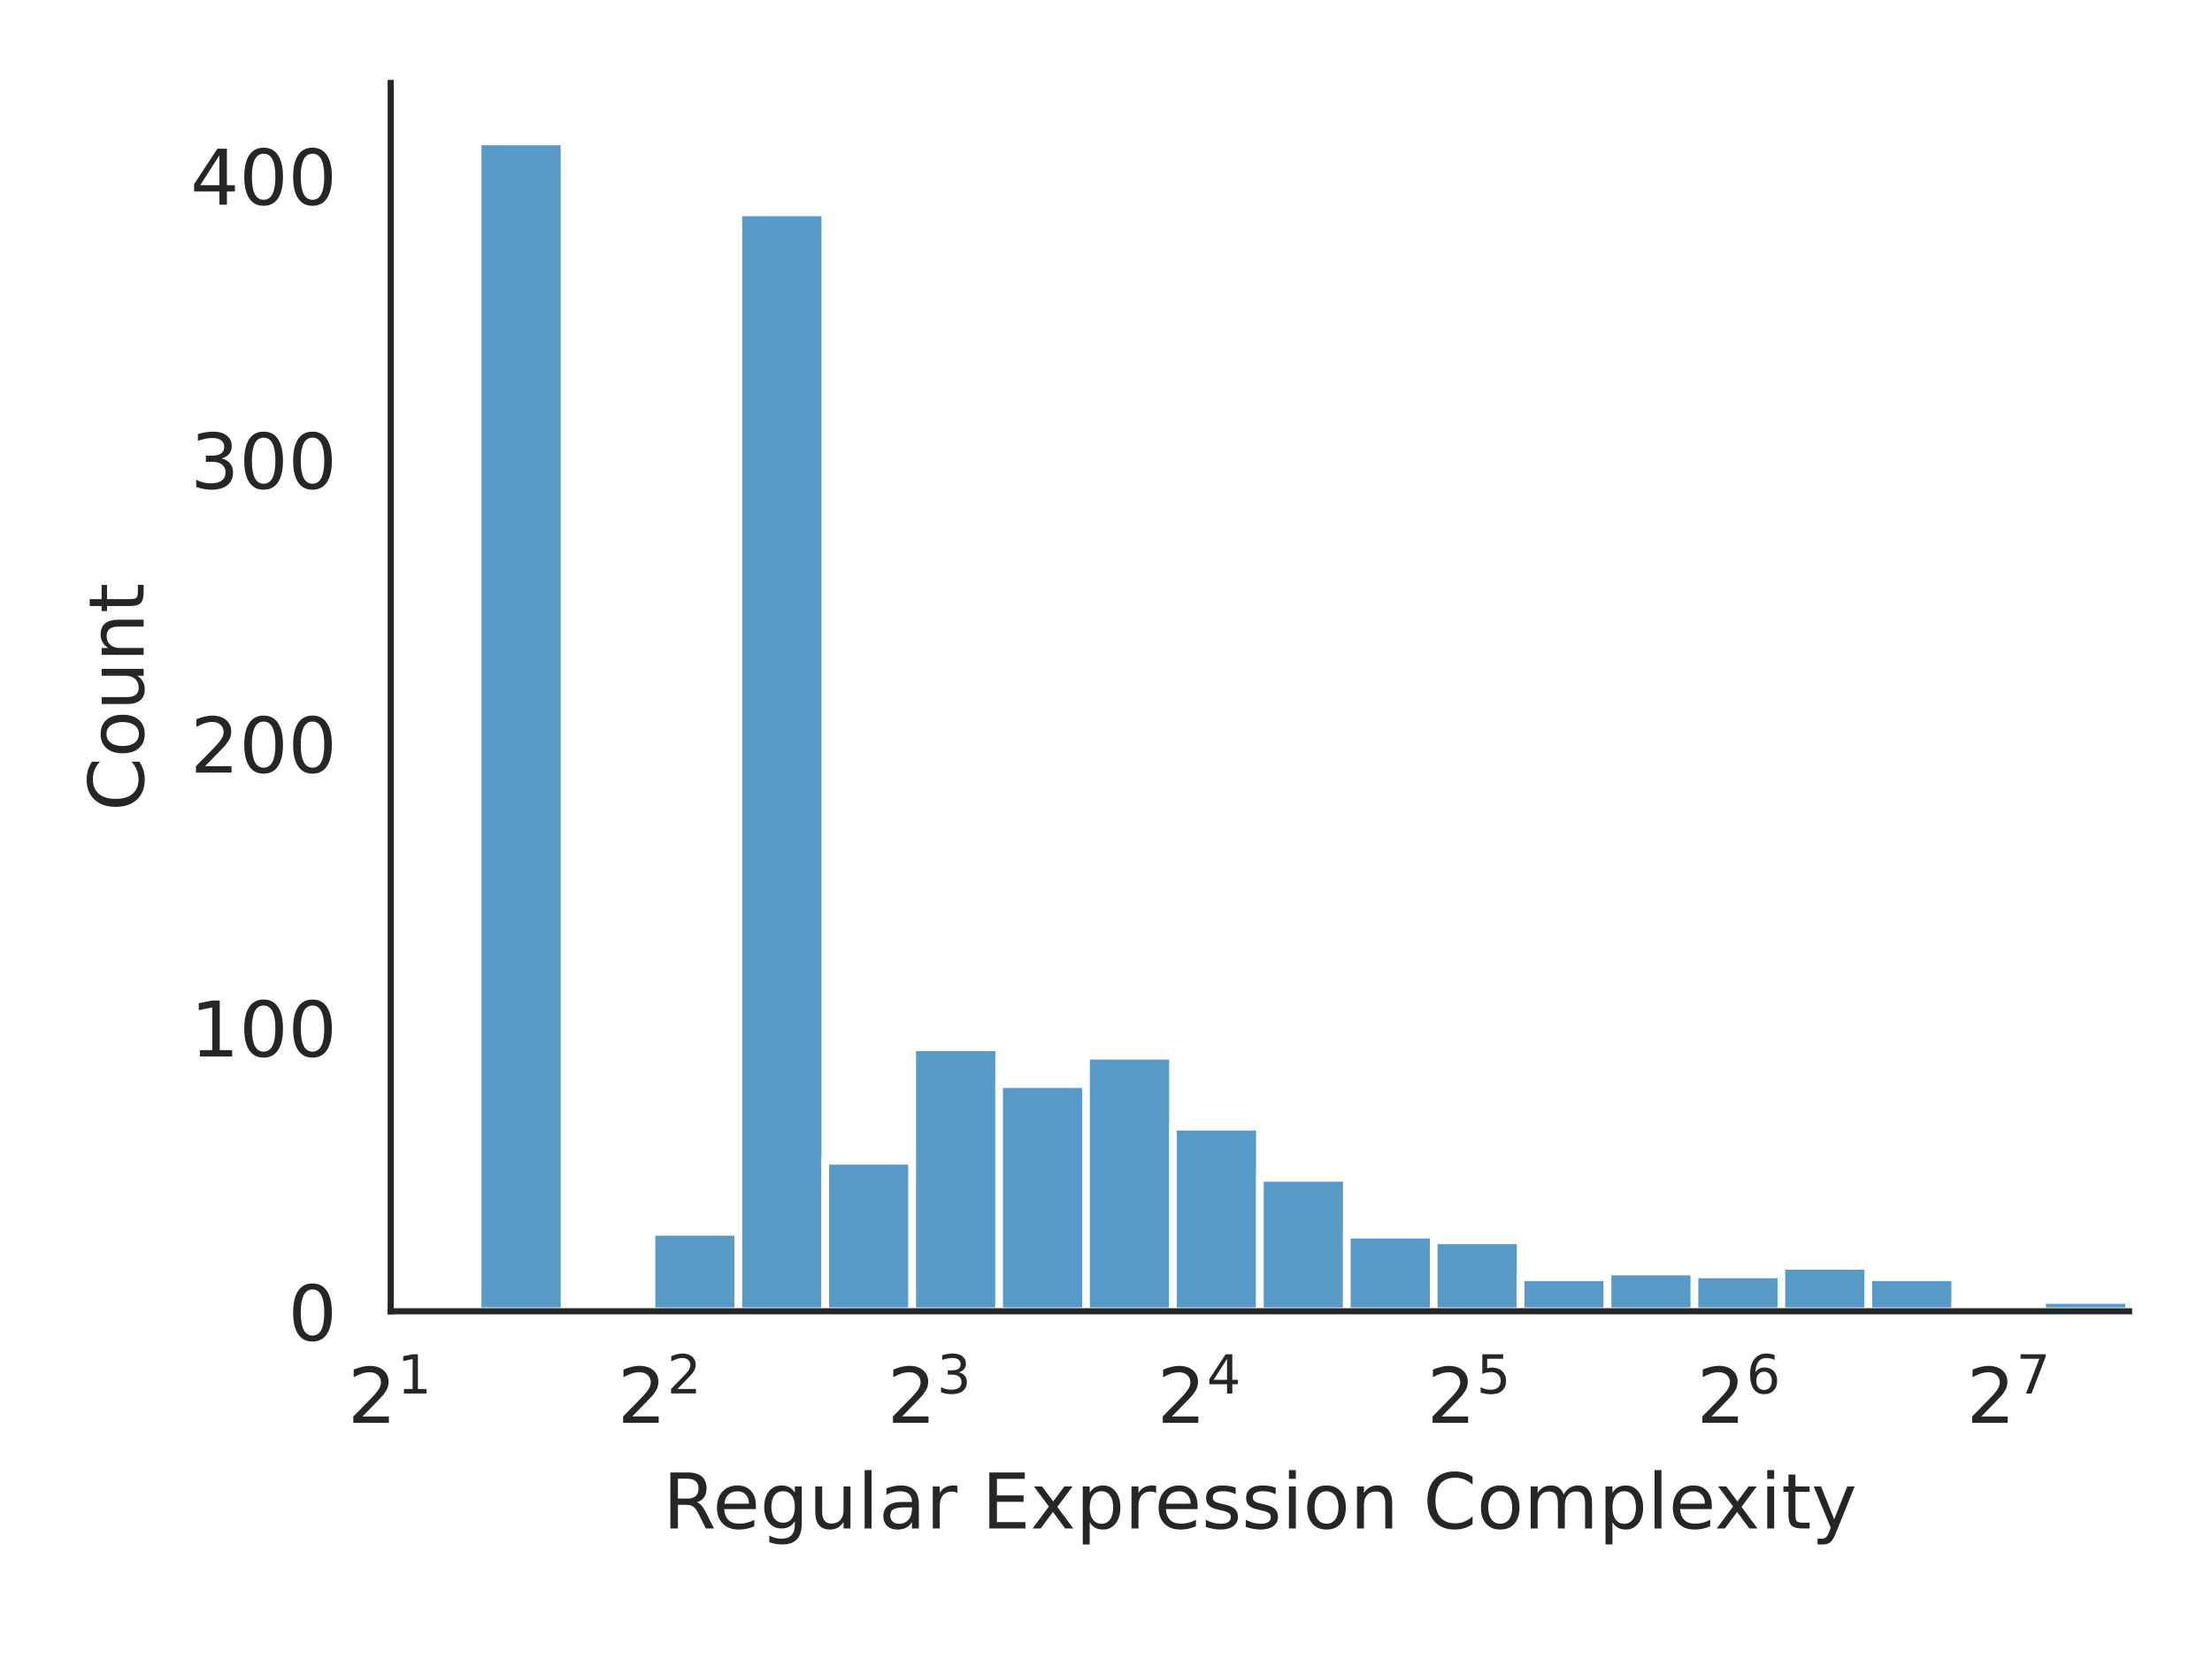
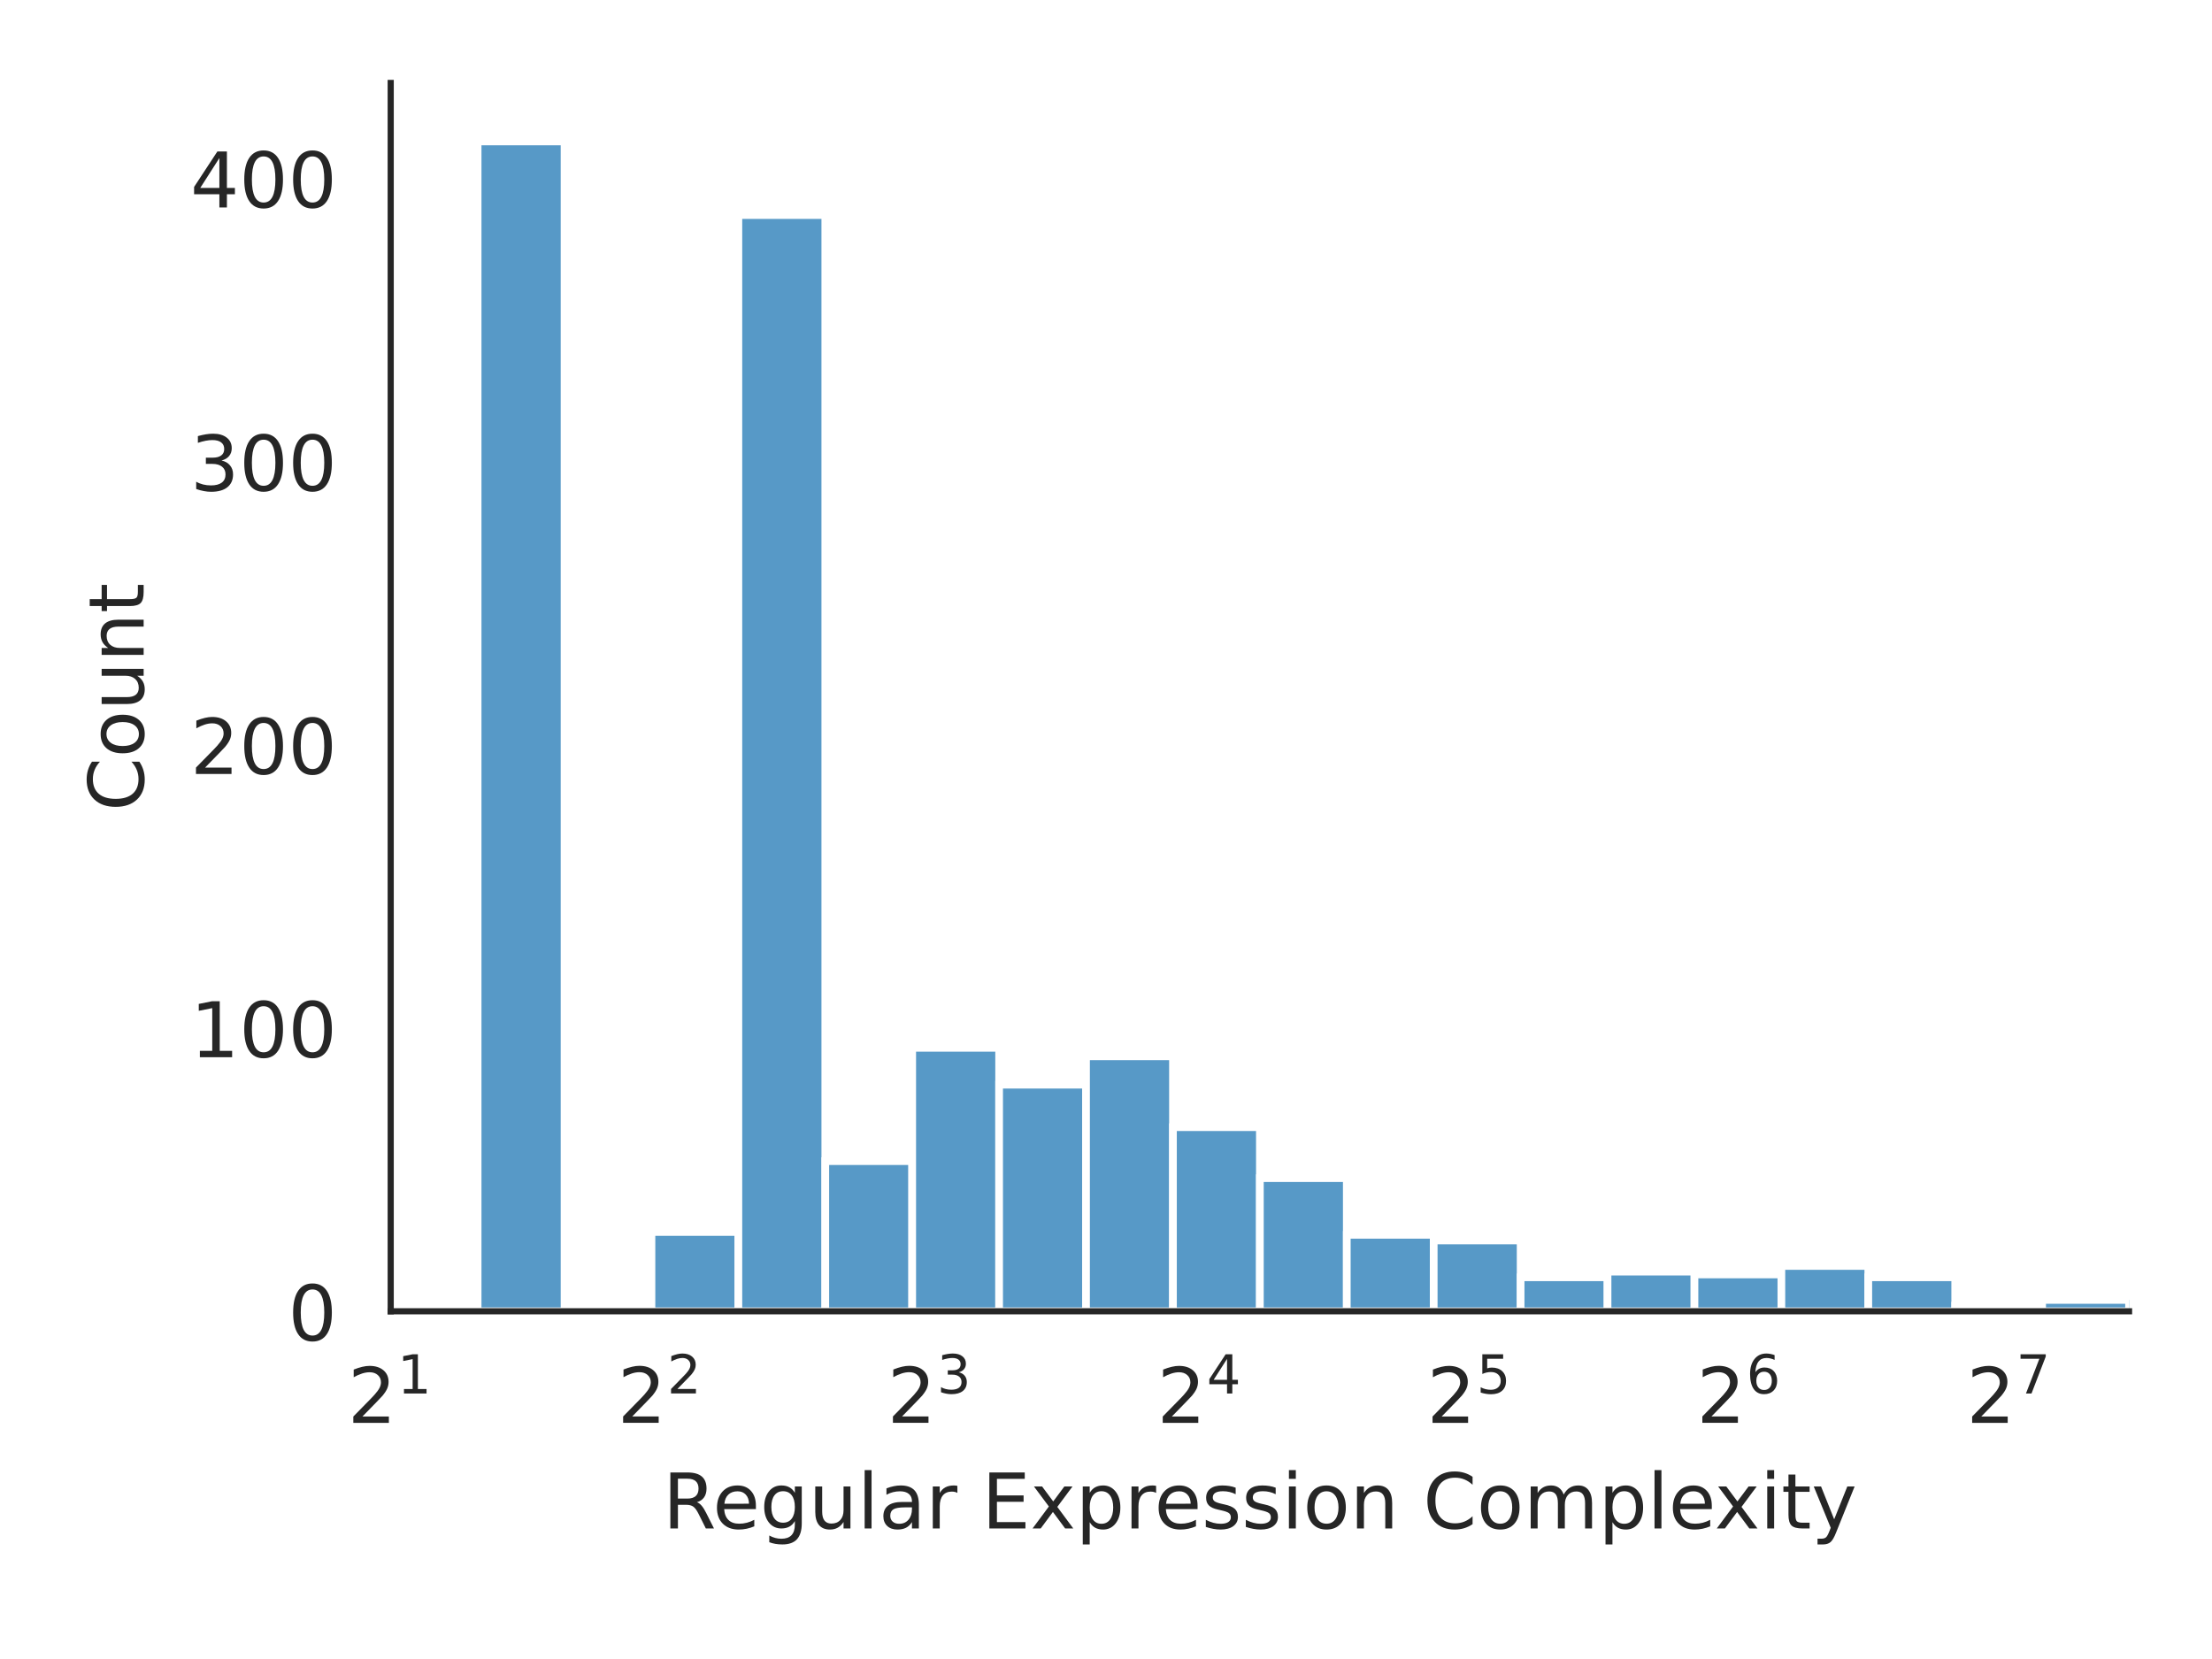
<svg xmlns="http://www.w3.org/2000/svg" xmlns:xlink="http://www.w3.org/1999/xlink" width="288pt" height="216pt" viewBox="0 0 288 216" version="1.1">
  <defs>
    <style type="text/css">*{stroke-linejoin: round; stroke-linecap: butt}</style>
  </defs>
  <g id="figure_1">
    <g id="patch_1">
      <path d="M 0 216  L 288 216  L 288 0  L 0 0  z " style="fill: #ffffff" />
    </g>
    <g id="axes_1">
      <g id="patch_2">
        <path d="M 50.87 170.728  L 277.2 170.728  L 277.2 10.8  L 50.87 10.8  z " style="fill: #ffffff" />
      </g>
      <g id="matplotlib.axis_1">
        <g id="xtick_1">
          <g id="text_1">
            <g style="fill: #262626" transform="translate(45.27 185.3264) scale(0.1 -0.1)">
              <defs>
                <path id="DejaVuSans-32" d="M 1228 531  L 3431 531  L 3431 0  L 469 0  L 469 531  Q 828 903 1448 1529  Q 2069 2156 2228 2338  Q 2531 2678 2651 2914  Q 2772 3150 2772 3378  Q 2772 3750 2511 3984  Q 2250 4219 1831 4219  Q 1534 4219 1204 4116  Q 875 4013 500 3803  L 500 4441  Q 881 4594 1212 4672  Q 1544 4750 1819 4750  Q 2544 4750 2975 4387  Q 3406 4025 3406 3419  Q 3406 3131 3298 2873  Q 3191 2616 2906 2266  Q 2828 2175 2409 1742  Q 1991 1309 1228 531  z " transform="scale(0.015625)" />
                <path id="DejaVuSans-31" d="M 794 531  L 1825 531  L 1825 4091  L 703 3866  L 703 4441  L 1819 4666  L 2450 4666  L 2450 531  L 3481 531  L 3481 0  L 794 0  L 794 531  z " transform="scale(0.015625)" />
              </defs>
              <use xlink:href="#DejaVuSans-32" transform="translate(0 0.684375)" />
              <use xlink:href="#DejaVuSans-31" transform="translate(64.58008 38.96563) scale(0.7)" />
            </g>
          </g>
        </g>
        <g id="xtick_2">
          <g id="text_2">
            <g style="fill: #262626" transform="translate(80.39835 185.3264) scale(0.1 -0.1)">
              <use xlink:href="#DejaVuSans-32" transform="translate(0 0.765625)" />
              <use xlink:href="#DejaVuSans-32" transform="translate(64.58008 39.04688) scale(0.7)" />
            </g>
          </g>
        </g>
        <g id="xtick_3">
          <g id="text_3">
            <g style="fill: #262626" transform="translate(115.5267 185.3264) scale(0.1 -0.1)">
              <defs>
                <path id="DejaVuSans-33" d="M 2597 2516  Q 3050 2419 3304 2112  Q 3559 1806 3559 1356  Q 3559 666 3084 287  Q 2609 -91 1734 -91  Q 1441 -91 1130 -33  Q 819 25 488 141  L 488 750  Q 750 597 1062 519  Q 1375 441 1716 441  Q 2309 441 2620 675  Q 2931 909 2931 1356  Q 2931 1769 2642 2001  Q 2353 2234 1838 2234  L 1294 2234  L 1294 2753  L 1863 2753  Q 2328 2753 2575 2939  Q 2822 3125 2822 3475  Q 2822 3834 2567 4026  Q 2313 4219 1838 4219  Q 1578 4219 1281 4162  Q 984 4106 628 3988  L 628 4550  Q 988 4650 1302 4700  Q 1616 4750 1894 4750  Q 2613 4750 3031 4423  Q 3450 4097 3450 3541  Q 3450 3153 3228 2886  Q 3006 2619 2597 2516  z " transform="scale(0.015625)" />
              </defs>
              <use xlink:href="#DejaVuSans-32" transform="translate(0 0.765625)" />
              <use xlink:href="#DejaVuSans-33" transform="translate(64.58008 39.04688) scale(0.7)" />
            </g>
          </g>
        </g>
        <g id="xtick_4">
          <g id="text_4">
            <g style="fill: #262626" transform="translate(150.6551 185.3264) scale(0.1 -0.1)">
              <defs>
                <path id="DejaVuSans-34" d="M 2419 4116  L 825 1625  L 2419 1625  L 2419 4116  z M 2253 4666  L 3047 4666  L 3047 1625  L 3713 1625  L 3713 1100  L 3047 1100  L 3047 0  L 2419 0  L 2419 1100  L 313 1100  L 313 1709  L 2253 4666  z " transform="scale(0.015625)" />
              </defs>
              <use xlink:href="#DejaVuSans-32" transform="translate(0 0.684375)" />
              <use xlink:href="#DejaVuSans-34" transform="translate(64.58008 38.96563) scale(0.7)" />
            </g>
          </g>
        </g>
        <g id="xtick_5">
          <g id="text_5">
            <g style="fill: #262626" transform="translate(185.7834 185.3264) scale(0.1 -0.1)">
              <defs>
                <path id="DejaVuSans-35" d="M 691 4666  L 3169 4666  L 3169 4134  L 1269 4134  L 1269 2991  Q 1406 3038 1543 3061  Q 1681 3084 1819 3084  Q 2600 3084 3056 2656  Q 3513 2228 3513 1497  Q 3513 744 3044 326  Q 2575 -91 1722 -91  Q 1428 -91 1123 -41  Q 819 9 494 109  L 494 744  Q 775 591 1075 516  Q 1375 441 1709 441  Q 2250 441 2565 725  Q 2881 1009 2881 1497  Q 2881 1984 2565 2268  Q 2250 2553 1709 2553  Q 1456 2553 1204 2497  Q 953 2441 691 2322  L 691 4666  z " transform="scale(0.015625)" />
              </defs>
              <use xlink:href="#DejaVuSans-32" transform="translate(0 0.684375)" />
              <use xlink:href="#DejaVuSans-35" transform="translate(64.58008 38.96563) scale(0.7)" />
            </g>
          </g>
        </g>
        <g id="xtick_6">
          <g id="text_6">
            <g style="fill: #262626" transform="translate(220.9118 185.3264) scale(0.1 -0.1)">
              <defs>
                <path id="DejaVuSans-36" d="M 2113 2584  Q 1688 2584 1439 2293  Q 1191 2003 1191 1497  Q 1191 994 1439 701  Q 1688 409 2113 409  Q 2538 409 2786 701  Q 3034 994 3034 1497  Q 3034 2003 2786 2293  Q 2538 2584 2113 2584  z M 3366 4563  L 3366 3988  Q 3128 4100 2886 4159  Q 2644 4219 2406 4219  Q 1781 4219 1451 3797  Q 1122 3375 1075 2522  Q 1259 2794 1537 2939  Q 1816 3084 2150 3084  Q 2853 3084 3261 2657  Q 3669 2231 3669 1497  Q 3669 778 3244 343  Q 2819 -91 2113 -91  Q 1303 -91 875 529  Q 447 1150 447 2328  Q 447 3434 972 4092  Q 1497 4750 2381 4750  Q 2619 4750 2861 4703  Q 3103 4656 3366 4563  z " transform="scale(0.015625)" />
              </defs>
              <use xlink:href="#DejaVuSans-32" transform="translate(0 0.765625)" />
              <use xlink:href="#DejaVuSans-36" transform="translate(64.58008 39.04688) scale(0.7)" />
            </g>
          </g>
        </g>
        <g id="xtick_7">
          <g id="text_7">
            <g style="fill: #262626" transform="translate(256.0401 185.3264) scale(0.1 -0.1)">
              <defs>
                <path id="DejaVuSans-37" d="M 525 4666  L 3525 4666  L 3525 4397  L 1831 0  L 1172 0  L 2766 4134  L 525 4134  L 525 4666  z " transform="scale(0.015625)" />
              </defs>
              <use xlink:href="#DejaVuSans-32" transform="translate(0 0.684375)" />
              <use xlink:href="#DejaVuSans-37" transform="translate(64.58008 38.96563) scale(0.7)" />
            </g>
          </g>
        </g>
        <g id="text_8">
          <g style="fill: #262626" transform="translate(86.29906 199.0046) scale(0.1 -0.1)">
            <defs>
              <path id="DejaVuSans-52" d="M 2841 2188  Q 3044 2119 3236 1894  Q 3428 1669 3622 1275  L 4263 0  L 3584 0  L 2988 1197  Q 2756 1666 2539 1819  Q 2322 1972 1947 1972  L 1259 1972  L 1259 0  L 628 0  L 628 4666  L 2053 4666  Q 2853 4666 3247 4331  Q 3641 3997 3641 3322  Q 3641 2881 3436 2590  Q 3231 2300 2841 2188  z M 1259 4147  L 1259 2491  L 2053 2491  Q 2509 2491 2742 2702  Q 2975 2913 2975 3322  Q 2975 3731 2742 3939  Q 2509 4147 2053 4147  L 1259 4147  z " transform="scale(0.015625)" />
              <path id="DejaVuSans-65" d="M 3597 1894  L 3597 1613  L 953 1613  Q 991 1019 1311 708  Q 1631 397 2203 397  Q 2534 397 2845 478  Q 3156 559 3463 722  L 3463 178  Q 3153 47 2828 -22  Q 2503 -91 2169 -91  Q 1331 -91 842 396  Q 353 884 353 1716  Q 353 2575 817 3079  Q 1281 3584 2069 3584  Q 2775 3584 3186 3129  Q 3597 2675 3597 1894  z M 3022 2063  Q 3016 2534 2758 2815  Q 2500 3097 2075 3097  Q 1594 3097 1305 2825  Q 1016 2553 972 2059  L 3022 2063  z " transform="scale(0.015625)" />
              <path id="DejaVuSans-67" d="M 2906 1791  Q 2906 2416 2648 2759  Q 2391 3103 1925 3103  Q 1463 3103 1205 2759  Q 947 2416 947 1791  Q 947 1169 1205 825  Q 1463 481 1925 481  Q 2391 481 2648 825  Q 2906 1169 2906 1791  z M 3481 434  Q 3481 -459 3084 -895  Q 2688 -1331 1869 -1331  Q 1566 -1331 1297 -1286  Q 1028 -1241 775 -1147  L 775 -588  Q 1028 -725 1275 -790  Q 1522 -856 1778 -856  Q 2344 -856 2625 -561  Q 2906 -266 2906 331  L 2906 616  Q 2728 306 2450 153  Q 2172 0 1784 0  Q 1141 0 747 490  Q 353 981 353 1791  Q 353 2603 747 3093  Q 1141 3584 1784 3584  Q 2172 3584 2450 3431  Q 2728 3278 2906 2969  L 2906 3500  L 3481 3500  L 3481 434  z " transform="scale(0.015625)" />
              <path id="DejaVuSans-75" d="M 544 1381  L 544 3500  L 1119 3500  L 1119 1403  Q 1119 906 1312 657  Q 1506 409 1894 409  Q 2359 409 2629 706  Q 2900 1003 2900 1516  L 2900 3500  L 3475 3500  L 3475 0  L 2900 0  L 2900 538  Q 2691 219 2414 64  Q 2138 -91 1772 -91  Q 1169 -91 856 284  Q 544 659 544 1381  z M 1991 3584  L 1991 3584  z " transform="scale(0.015625)" />
              <path id="DejaVuSans-6c" d="M 603 4863  L 1178 4863  L 1178 0  L 603 0  L 603 4863  z " transform="scale(0.015625)" />
              <path id="DejaVuSans-61" d="M 2194 1759  Q 1497 1759 1228 1600  Q 959 1441 959 1056  Q 959 750 1161 570  Q 1363 391 1709 391  Q 2188 391 2477 730  Q 2766 1069 2766 1631  L 2766 1759  L 2194 1759  z M 3341 1997  L 3341 0  L 2766 0  L 2766 531  Q 2569 213 2275 61  Q 1981 -91 1556 -91  Q 1019 -91 701 211  Q 384 513 384 1019  Q 384 1609 779 1909  Q 1175 2209 1959 2209  L 2766 2209  L 2766 2266  Q 2766 2663 2505 2880  Q 2244 3097 1772 3097  Q 1472 3097 1187 3025  Q 903 2953 641 2809  L 641 3341  Q 956 3463 1253 3523  Q 1550 3584 1831 3584  Q 2591 3584 2966 3190  Q 3341 2797 3341 1997  z " transform="scale(0.015625)" />
              <path id="DejaVuSans-72" d="M 2631 2963  Q 2534 3019 2420 3045  Q 2306 3072 2169 3072  Q 1681 3072 1420 2755  Q 1159 2438 1159 1844  L 1159 0  L 581 0  L 581 3500  L 1159 3500  L 1159 2956  Q 1341 3275 1631 3429  Q 1922 3584 2338 3584  Q 2397 3584 2469 3576  Q 2541 3569 2628 3553  L 2631 2963  z " transform="scale(0.015625)" />
              <path id="DejaVuSans-20" transform="scale(0.015625)" />
              <path id="DejaVuSans-45" d="M 628 4666  L 3578 4666  L 3578 4134  L 1259 4134  L 1259 2753  L 3481 2753  L 3481 2222  L 1259 2222  L 1259 531  L 3634 531  L 3634 0  L 628 0  L 628 4666  z " transform="scale(0.015625)" />
              <path id="DejaVuSans-78" d="M 3513 3500  L 2247 1797  L 3578 0  L 2900 0  L 1881 1375  L 863 0  L 184 0  L 1544 1831  L 300 3500  L 978 3500  L 1906 2253  L 2834 3500  L 3513 3500  z " transform="scale(0.015625)" />
              <path id="DejaVuSans-70" d="M 1159 525  L 1159 -1331  L 581 -1331  L 581 3500  L 1159 3500  L 1159 2969  Q 1341 3281 1617 3432  Q 1894 3584 2278 3584  Q 2916 3584 3314 3078  Q 3713 2572 3713 1747  Q 3713 922 3314 415  Q 2916 -91 2278 -91  Q 1894 -91 1617 61  Q 1341 213 1159 525  z M 3116 1747  Q 3116 2381 2855 2742  Q 2594 3103 2138 3103  Q 1681 3103 1420 2742  Q 1159 2381 1159 1747  Q 1159 1113 1420 752  Q 1681 391 2138 391  Q 2594 391 2855 752  Q 3116 1113 3116 1747  z " transform="scale(0.015625)" />
              <path id="DejaVuSans-73" d="M 2834 3397  L 2834 2853  Q 2591 2978 2328 3040  Q 2066 3103 1784 3103  Q 1356 3103 1142 2972  Q 928 2841 928 2578  Q 928 2378 1081 2264  Q 1234 2150 1697 2047  L 1894 2003  Q 2506 1872 2764 1633  Q 3022 1394 3022 966  Q 3022 478 2636 193  Q 2250 -91 1575 -91  Q 1294 -91 989 -36  Q 684 19 347 128  L 347 722  Q 666 556 975 473  Q 1284 391 1588 391  Q 1994 391 2212 530  Q 2431 669 2431 922  Q 2431 1156 2273 1281  Q 2116 1406 1581 1522  L 1381 1569  Q 847 1681 609 1914  Q 372 2147 372 2553  Q 372 3047 722 3315  Q 1072 3584 1716 3584  Q 2034 3584 2315 3537  Q 2597 3491 2834 3397  z " transform="scale(0.015625)" />
              <path id="DejaVuSans-69" d="M 603 3500  L 1178 3500  L 1178 0  L 603 0  L 603 3500  z M 603 4863  L 1178 4863  L 1178 4134  L 603 4134  L 603 4863  z " transform="scale(0.015625)" />
              <path id="DejaVuSans-6f" d="M 1959 3097  Q 1497 3097 1228 2736  Q 959 2375 959 1747  Q 959 1119 1226 758  Q 1494 397 1959 397  Q 2419 397 2687 759  Q 2956 1122 2956 1747  Q 2956 2369 2687 2733  Q 2419 3097 1959 3097  z M 1959 3584  Q 2709 3584 3137 3096  Q 3566 2609 3566 1747  Q 3566 888 3137 398  Q 2709 -91 1959 -91  Q 1206 -91 779 398  Q 353 888 353 1747  Q 353 2609 779 3096  Q 1206 3584 1959 3584  z " transform="scale(0.015625)" />
              <path id="DejaVuSans-6e" d="M 3513 2113  L 3513 0  L 2938 0  L 2938 2094  Q 2938 2591 2744 2837  Q 2550 3084 2163 3084  Q 1697 3084 1428 2787  Q 1159 2491 1159 1978  L 1159 0  L 581 0  L 581 3500  L 1159 3500  L 1159 2956  Q 1366 3272 1645 3428  Q 1925 3584 2291 3584  Q 2894 3584 3203 3211  Q 3513 2838 3513 2113  z " transform="scale(0.015625)" />
              <path id="DejaVuSans-43" d="M 4122 4306  L 4122 3641  Q 3803 3938 3442 4084  Q 3081 4231 2675 4231  Q 1875 4231 1450 3742  Q 1025 3253 1025 2328  Q 1025 1406 1450 917  Q 1875 428 2675 428  Q 3081 428 3442 575  Q 3803 722 4122 1019  L 4122 359  Q 3791 134 3420 21  Q 3050 -91 2638 -91  Q 1578 -91 968 557  Q 359 1206 359 2328  Q 359 3453 968 4101  Q 1578 4750 2638 4750  Q 3056 4750 3426 4639  Q 3797 4528 4122 4306  z " transform="scale(0.015625)" />
              <path id="DejaVuSans-6d" d="M 3328 2828  Q 3544 3216 3844 3400  Q 4144 3584 4550 3584  Q 5097 3584 5394 3201  Q 5691 2819 5691 2113  L 5691 0  L 5113 0  L 5113 2094  Q 5113 2597 4934 2840  Q 4756 3084 4391 3084  Q 3944 3084 3684 2787  Q 3425 2491 3425 1978  L 3425 0  L 2847 0  L 2847 2094  Q 2847 2600 2669 2842  Q 2491 3084 2119 3084  Q 1678 3084 1418 2786  Q 1159 2488 1159 1978  L 1159 0  L 581 0  L 581 3500  L 1159 3500  L 1159 2956  Q 1356 3278 1631 3431  Q 1906 3584 2284 3584  Q 2666 3584 2933 3390  Q 3200 3197 3328 2828  z " transform="scale(0.015625)" />
              <path id="DejaVuSans-74" d="M 1172 4494  L 1172 3500  L 2356 3500  L 2356 3053  L 1172 3053  L 1172 1153  Q 1172 725 1289 603  Q 1406 481 1766 481  L 2356 481  L 2356 0  L 1766 0  Q 1100 0 847 248  Q 594 497 594 1153  L 594 3053  L 172 3053  L 172 3500  L 594 3500  L 594 4494  L 1172 4494  z " transform="scale(0.015625)" />
              <path id="DejaVuSans-79" d="M 2059 -325  Q 1816 -950 1584 -1140  Q 1353 -1331 966 -1331  L 506 -1331  L 506 -850  L 844 -850  Q 1081 -850 1212 -737  Q 1344 -625 1503 -206  L 1606 56  L 191 3500  L 800 3500  L 1894 763  L 2988 3500  L 3597 3500  L 2059 -325  z " transform="scale(0.015625)" />
            </defs>
            <use xlink:href="#DejaVuSans-52" />
            <use xlink:href="#DejaVuSans-65" x="64.982" />
            <use xlink:href="#DejaVuSans-67" x="126.506" />
            <use xlink:href="#DejaVuSans-75" x="189.982" />
            <use xlink:href="#DejaVuSans-6c" x="253.361" />
            <use xlink:href="#DejaVuSans-61" x="281.145" />
            <use xlink:href="#DejaVuSans-72" x="342.424" />
            <use xlink:href="#DejaVuSans-20" x="383.537" />
            <use xlink:href="#DejaVuSans-45" x="415.324" />
            <use xlink:href="#DejaVuSans-78" x="478.508" />
            <use xlink:href="#DejaVuSans-70" x="537.688" />
            <use xlink:href="#DejaVuSans-72" x="601.164" />
            <use xlink:href="#DejaVuSans-65" x="640.027" />
            <use xlink:href="#DejaVuSans-73" x="701.551" />
            <use xlink:href="#DejaVuSans-73" x="753.65" />
            <use xlink:href="#DejaVuSans-69" x="805.75" />
            <use xlink:href="#DejaVuSans-6f" x="833.533" />
            <use xlink:href="#DejaVuSans-6e" x="894.715" />
            <use xlink:href="#DejaVuSans-20" x="958.094" />
            <use xlink:href="#DejaVuSans-43" x="989.881" />
            <use xlink:href="#DejaVuSans-6f" x="1059.705" />
            <use xlink:href="#DejaVuSans-6d" x="1120.887" />
            <use xlink:href="#DejaVuSans-70" x="1218.299" />
            <use xlink:href="#DejaVuSans-6c" x="1281.775" />
            <use xlink:href="#DejaVuSans-65" x="1309.559" />
            <use xlink:href="#DejaVuSans-78" x="1369.332" />
            <use xlink:href="#DejaVuSans-69" x="1428.512" />
            <use xlink:href="#DejaVuSans-74" x="1456.295" />
            <use xlink:href="#DejaVuSans-79" x="1495.504" />
          </g>
        </g>
      </g>
      <g id="matplotlib.axis_2">
        <g id="ytick_1">
          <g id="text_9">
            <g style="fill: #262626" transform="translate(37.5075 174.5272) scale(0.1 -0.1)">
              <defs>
                <path id="DejaVuSans-30" d="M 2034 4250  Q 1547 4250 1301 3770  Q 1056 3291 1056 2328  Q 1056 1369 1301 889  Q 1547 409 2034 409  Q 2525 409 2770 889  Q 3016 1369 3016 2328  Q 3016 3291 2770 3770  Q 2525 4250 2034 4250  z M 2034 4750  Q 2819 4750 3233 4129  Q 3647 3509 3647 2328  Q 3647 1150 3233 529  Q 2819 -91 2034 -91  Q 1250 -91 836 529  Q 422 1150 422 2328  Q 422 3509 836 4129  Q 1250 4750 2034 4750  z " transform="scale(0.015625)" />
              </defs>
              <use xlink:href="#DejaVuSans-30" />
            </g>
          </g>
        </g>
        <g id="ytick_2">
          <g id="text_10">
-             <g style="fill: #262626" transform="translate(24.7825 137.5582) scale(0.1 -0.1)">
+             <g style="fill: #262626" transform="translate(24.7825 137.6477) scale(0.1 -0.1)">
              <use xlink:href="#DejaVuSans-31" />
              <use xlink:href="#DejaVuSans-30" x="63.623" />
              <use xlink:href="#DejaVuSans-30" x="127.246" />
            </g>
          </g>
        </g>
        <g id="ytick_3">
          <g id="text_11">
-             <g style="fill: #262626" transform="translate(24.7825 100.5892) scale(0.1 -0.1)">
+             <g style="fill: #262626" transform="translate(24.7825 100.7682) scale(0.1 -0.1)">
              <use xlink:href="#DejaVuSans-32" />
              <use xlink:href="#DejaVuSans-30" x="63.623" />
              <use xlink:href="#DejaVuSans-30" x="127.246" />
            </g>
          </g>
        </g>
        <g id="ytick_4">
          <g id="text_12">
-             <g style="fill: #262626" transform="translate(24.7825 63.62015) scale(0.1 -0.1)">
+             <g style="fill: #262626" transform="translate(24.7825 63.88869) scale(0.1 -0.1)">
              <use xlink:href="#DejaVuSans-33" />
              <use xlink:href="#DejaVuSans-30" x="63.623" />
              <use xlink:href="#DejaVuSans-30" x="127.246" />
            </g>
          </g>
        </g>
        <g id="ytick_5">
          <g id="text_13">
-             <g style="fill: #262626" transform="translate(24.7825 26.65112) scale(0.1 -0.1)">
+             <g style="fill: #262626" transform="translate(24.7825 27.00917) scale(0.1 -0.1)">
              <use xlink:href="#DejaVuSans-34" />
              <use xlink:href="#DejaVuSans-30" x="63.623" />
              <use xlink:href="#DejaVuSans-30" x="127.246" />
            </g>
          </g>
        </g>
        <g id="text_14">
          <g style="fill: #262626" transform="translate(18.70281 105.6124) rotate(-90) scale(0.1 -0.1)">
            <use xlink:href="#DejaVuSans-43" />
            <use xlink:href="#DejaVuSans-6f" x="69.824" />
            <use xlink:href="#DejaVuSans-75" x="131.006" />
            <use xlink:href="#DejaVuSans-6e" x="194.385" />
            <use xlink:href="#DejaVuSans-74" x="257.764" />
          </g>
        </g>
      </g>
      <g id="patch_3">
-         <path d="M 50.87 170.728  L 62.187 170.728  L 62.187 170.358  L 50.87 170.358  z " clip-path="url(#p58f02df5b8)" style="fill: #1f77b4; fill-opacity: 0.75; stroke: #ffffff; stroke-linejoin: miter" />
+         <path d="M 50.87 170.728  L 62.187 170.728  L 62.187 170.359  L 50.87 170.359  z " clip-path="url(#p58f02df5b8)" style="fill: #1f77b4; fill-opacity: 0.75; stroke: #ffffff; stroke-linejoin: miter" />
      </g>
      <g id="patch_4">
        <path d="M 62.187 170.728  L 73.503 170.728  L 73.503 18.416  L 62.187 18.416  z " clip-path="url(#p58f02df5b8)" style="fill: #1f77b4; fill-opacity: 0.75; stroke: #ffffff; stroke-linejoin: miter" />
      </g>
      <g id="patch_5">
        <path d="M 73.503 170.728  L 84.82 170.728  L 84.82 170.728  L 73.503 170.728  z " clip-path="url(#p58f02df5b8)" style="fill: #1f77b4; fill-opacity: 0.75; stroke: #ffffff; stroke-linejoin: miter" />
      </g>
      <g id="patch_6">
-         <path d="M 84.82 170.728  L 96.136 170.728  L 96.136 160.377  L 84.82 160.377  z " clip-path="url(#p58f02df5b8)" style="fill: #1f77b4; fill-opacity: 0.75; stroke: #ffffff; stroke-linejoin: miter" />
+         <path d="M 84.82 170.728  L 96.136 170.728  L 96.136 160.402  L 84.82 160.402  z " clip-path="url(#p58f02df5b8)" style="fill: #1f77b4; fill-opacity: 0.75; stroke: #ffffff; stroke-linejoin: miter" />
      </g>
      <g id="patch_7">
-         <path d="M 96.136 170.728  L 107.453 170.728  L 107.453 27.658  L 96.136 27.658  z " clip-path="url(#p58f02df5b8)" style="fill: #1f77b4; fill-opacity: 0.75; stroke: #ffffff; stroke-linejoin: miter" />
+         <path d="M 96.136 170.728  L 107.453 170.728  L 107.453 28.004  L 96.136 28.004  z " clip-path="url(#p58f02df5b8)" style="fill: #1f77b4; fill-opacity: 0.75; stroke: #ffffff; stroke-linejoin: miter" />
      </g>
      <g id="patch_8">
-         <path d="M 107.453 170.728  L 118.769 170.728  L 118.769 151.134  L 107.453 151.134  z " clip-path="url(#p58f02df5b8)" style="fill: #1f77b4; fill-opacity: 0.75; stroke: #ffffff; stroke-linejoin: miter" />
+         <path d="M 107.453 170.728  L 118.769 170.728  L 118.769 151.182  L 107.453 151.182  z " clip-path="url(#p58f02df5b8)" style="fill: #1f77b4; fill-opacity: 0.75; stroke: #ffffff; stroke-linejoin: miter" />
      </g>
      <g id="patch_9">
-         <path d="M 118.769 170.728  L 130.085 170.728  L 130.085 136.347  L 118.769 136.347  z " clip-path="url(#p58f02df5b8)" style="fill: #1f77b4; fill-opacity: 0.75; stroke: #ffffff; stroke-linejoin: miter" />
+         <path d="M 118.769 170.728  L 130.085 170.728  L 130.085 136.43  L 118.769 136.43  z " clip-path="url(#p58f02df5b8)" style="fill: #1f77b4; fill-opacity: 0.75; stroke: #ffffff; stroke-linejoin: miter" />
      </g>
      <g id="patch_10">
-         <path d="M 130.085 170.728  L 141.402 170.728  L 141.402 141.153  L 130.085 141.153  z " clip-path="url(#p58f02df5b8)" style="fill: #1f77b4; fill-opacity: 0.75; stroke: #ffffff; stroke-linejoin: miter" />
+         <path d="M 130.085 170.728  L 141.402 170.728  L 141.402 141.224  L 130.085 141.224  z " clip-path="url(#p58f02df5b8)" style="fill: #1f77b4; fill-opacity: 0.75; stroke: #ffffff; stroke-linejoin: miter" />
      </g>
      <g id="patch_11">
-         <path d="M 141.402 170.728  L 152.719 170.728  L 152.719 137.456  L 141.402 137.456  z " clip-path="url(#p58f02df5b8)" style="fill: #1f77b4; fill-opacity: 0.75; stroke: #ffffff; stroke-linejoin: miter" />
+         <path d="M 141.402 170.728  L 152.719 170.728  L 152.719 137.536  L 141.402 137.536  z " clip-path="url(#p58f02df5b8)" style="fill: #1f77b4; fill-opacity: 0.75; stroke: #ffffff; stroke-linejoin: miter" />
      </g>
      <g id="patch_12">
-         <path d="M 152.719 170.728  L 164.035 170.728  L 164.035 146.698  L 152.719 146.698  z " clip-path="url(#p58f02df5b8)" style="fill: #1f77b4; fill-opacity: 0.75; stroke: #ffffff; stroke-linejoin: miter" />
+         <path d="M 152.719 170.728  L 164.035 170.728  L 164.035 146.756  L 152.719 146.756  z " clip-path="url(#p58f02df5b8)" style="fill: #1f77b4; fill-opacity: 0.75; stroke: #ffffff; stroke-linejoin: miter" />
      </g>
      <g id="patch_13">
-         <path d="M 164.035 170.728  L 175.351 170.728  L 175.351 153.353  L 164.035 153.353  z " clip-path="url(#p58f02df5b8)" style="fill: #1f77b4; fill-opacity: 0.75; stroke: #ffffff; stroke-linejoin: miter" />
+         <path d="M 164.035 170.728  L 175.351 170.728  L 175.351 153.395  L 164.035 153.395  z " clip-path="url(#p58f02df5b8)" style="fill: #1f77b4; fill-opacity: 0.75; stroke: #ffffff; stroke-linejoin: miter" />
      </g>
      <g id="patch_14">
-         <path d="M 175.351 170.728  L 186.668 170.728  L 186.668 160.746  L 175.351 160.746  z " clip-path="url(#p58f02df5b8)" style="fill: #1f77b4; fill-opacity: 0.75; stroke: #ffffff; stroke-linejoin: miter" />
+         <path d="M 175.351 170.728  L 186.668 170.728  L 186.668 160.771  L 175.351 160.771  z " clip-path="url(#p58f02df5b8)" style="fill: #1f77b4; fill-opacity: 0.75; stroke: #ffffff; stroke-linejoin: miter" />
      </g>
      <g id="patch_15">
-         <path d="M 186.668 170.728  L 197.984 170.728  L 197.984 161.486  L 186.668 161.486  z " clip-path="url(#p58f02df5b8)" style="fill: #1f77b4; fill-opacity: 0.75; stroke: #ffffff; stroke-linejoin: miter" />
+         <path d="M 186.668 170.728  L 197.984 170.728  L 197.984 161.508  L 186.668 161.508  z " clip-path="url(#p58f02df5b8)" style="fill: #1f77b4; fill-opacity: 0.75; stroke: #ffffff; stroke-linejoin: miter" />
      </g>
      <g id="patch_16">
-         <path d="M 197.984 170.728  L 209.301 170.728  L 209.301 166.292  L 197.984 166.292  z " clip-path="url(#p58f02df5b8)" style="fill: #1f77b4; fill-opacity: 0.75; stroke: #ffffff; stroke-linejoin: miter" />
+         <path d="M 197.984 170.728  L 209.301 170.728  L 209.301 166.302  L 197.984 166.302  z " clip-path="url(#p58f02df5b8)" style="fill: #1f77b4; fill-opacity: 0.75; stroke: #ffffff; stroke-linejoin: miter" />
      </g>
      <g id="patch_17">
-         <path d="M 209.301 170.728  L 220.618 170.728  L 220.618 165.552  L 209.301 165.552  z " clip-path="url(#p58f02df5b8)" style="fill: #1f77b4; fill-opacity: 0.75; stroke: #ffffff; stroke-linejoin: miter" />
+         <path d="M 209.301 170.728  L 220.618 170.728  L 220.618 165.565  L 209.301 165.565  z " clip-path="url(#p58f02df5b8)" style="fill: #1f77b4; fill-opacity: 0.75; stroke: #ffffff; stroke-linejoin: miter" />
      </g>
      <g id="patch_18">
-         <path d="M 220.618 170.728  L 231.934 170.728  L 231.934 165.922  L 220.618 165.922  z " clip-path="url(#p58f02df5b8)" style="fill: #1f77b4; fill-opacity: 0.75; stroke: #ffffff; stroke-linejoin: miter" />
+         <path d="M 220.618 170.728  L 231.934 170.728  L 231.934 165.934  L 220.618 165.934  z " clip-path="url(#p58f02df5b8)" style="fill: #1f77b4; fill-opacity: 0.75; stroke: #ffffff; stroke-linejoin: miter" />
      </g>
      <g id="patch_19">
-         <path d="M 231.934 170.728  L 243.25 170.728  L 243.25 164.813  L 231.934 164.813  z " clip-path="url(#p58f02df5b8)" style="fill: #1f77b4; fill-opacity: 0.75; stroke: #ffffff; stroke-linejoin: miter" />
+         <path d="M 231.934 170.728  L 243.25 170.728  L 243.25 164.827  L 231.934 164.827  z " clip-path="url(#p58f02df5b8)" style="fill: #1f77b4; fill-opacity: 0.75; stroke: #ffffff; stroke-linejoin: miter" />
      </g>
      <g id="patch_20">
-         <path d="M 243.25 170.728  L 254.567 170.728  L 254.567 166.292  L 243.25 166.292  z " clip-path="url(#p58f02df5b8)" style="fill: #1f77b4; fill-opacity: 0.75; stroke: #ffffff; stroke-linejoin: miter" />
+         <path d="M 243.25 170.728  L 254.567 170.728  L 254.567 166.302  L 243.25 166.302  z " clip-path="url(#p58f02df5b8)" style="fill: #1f77b4; fill-opacity: 0.75; stroke: #ffffff; stroke-linejoin: miter" />
      </g>
      <g id="patch_21">
-         <path d="M 254.567 170.728  L 265.884 170.728  L 265.884 169.989  L 254.567 169.989  z " clip-path="url(#p58f02df5b8)" style="fill: #1f77b4; fill-opacity: 0.75; stroke: #ffffff; stroke-linejoin: miter" />
+         <path d="M 254.567 170.728  L 265.884 170.728  L 265.884 169.99  L 254.567 169.99  z " clip-path="url(#p58f02df5b8)" style="fill: #1f77b4; fill-opacity: 0.75; stroke: #ffffff; stroke-linejoin: miter" />
      </g>
      <g id="patch_22">
-         <path d="M 265.884 170.728  L 277.2 170.728  L 277.2 169.249  L 265.884 169.249  z " clip-path="url(#p58f02df5b8)" style="fill: #1f77b4; fill-opacity: 0.75; stroke: #ffffff; stroke-linejoin: miter" />
+         <path d="M 265.884 170.728  L 277.2 170.728  L 277.2 169.253  L 265.884 169.253  z " clip-path="url(#p58f02df5b8)" style="fill: #1f77b4; fill-opacity: 0.75; stroke: #ffffff; stroke-linejoin: miter" />
      </g>
      <g id="patch_23">
        <path d="M 50.87 170.728  L 50.87 10.8  " style="fill: none; stroke: #262626; stroke-width: 0.8; stroke-linejoin: miter; stroke-linecap: square" />
      </g>
      <g id="patch_24">
        <path d="M 50.87 170.728  L 277.2 170.728  " style="fill: none; stroke: #262626; stroke-width: 0.8; stroke-linejoin: miter; stroke-linecap: square" />
      </g>
    </g>
  </g>
  <defs>
    <clipPath id="p58f02df5b8">
      <rect x="50.87" y="10.8" width="226.33" height="159.928" />
    </clipPath>
  </defs>
</svg>
